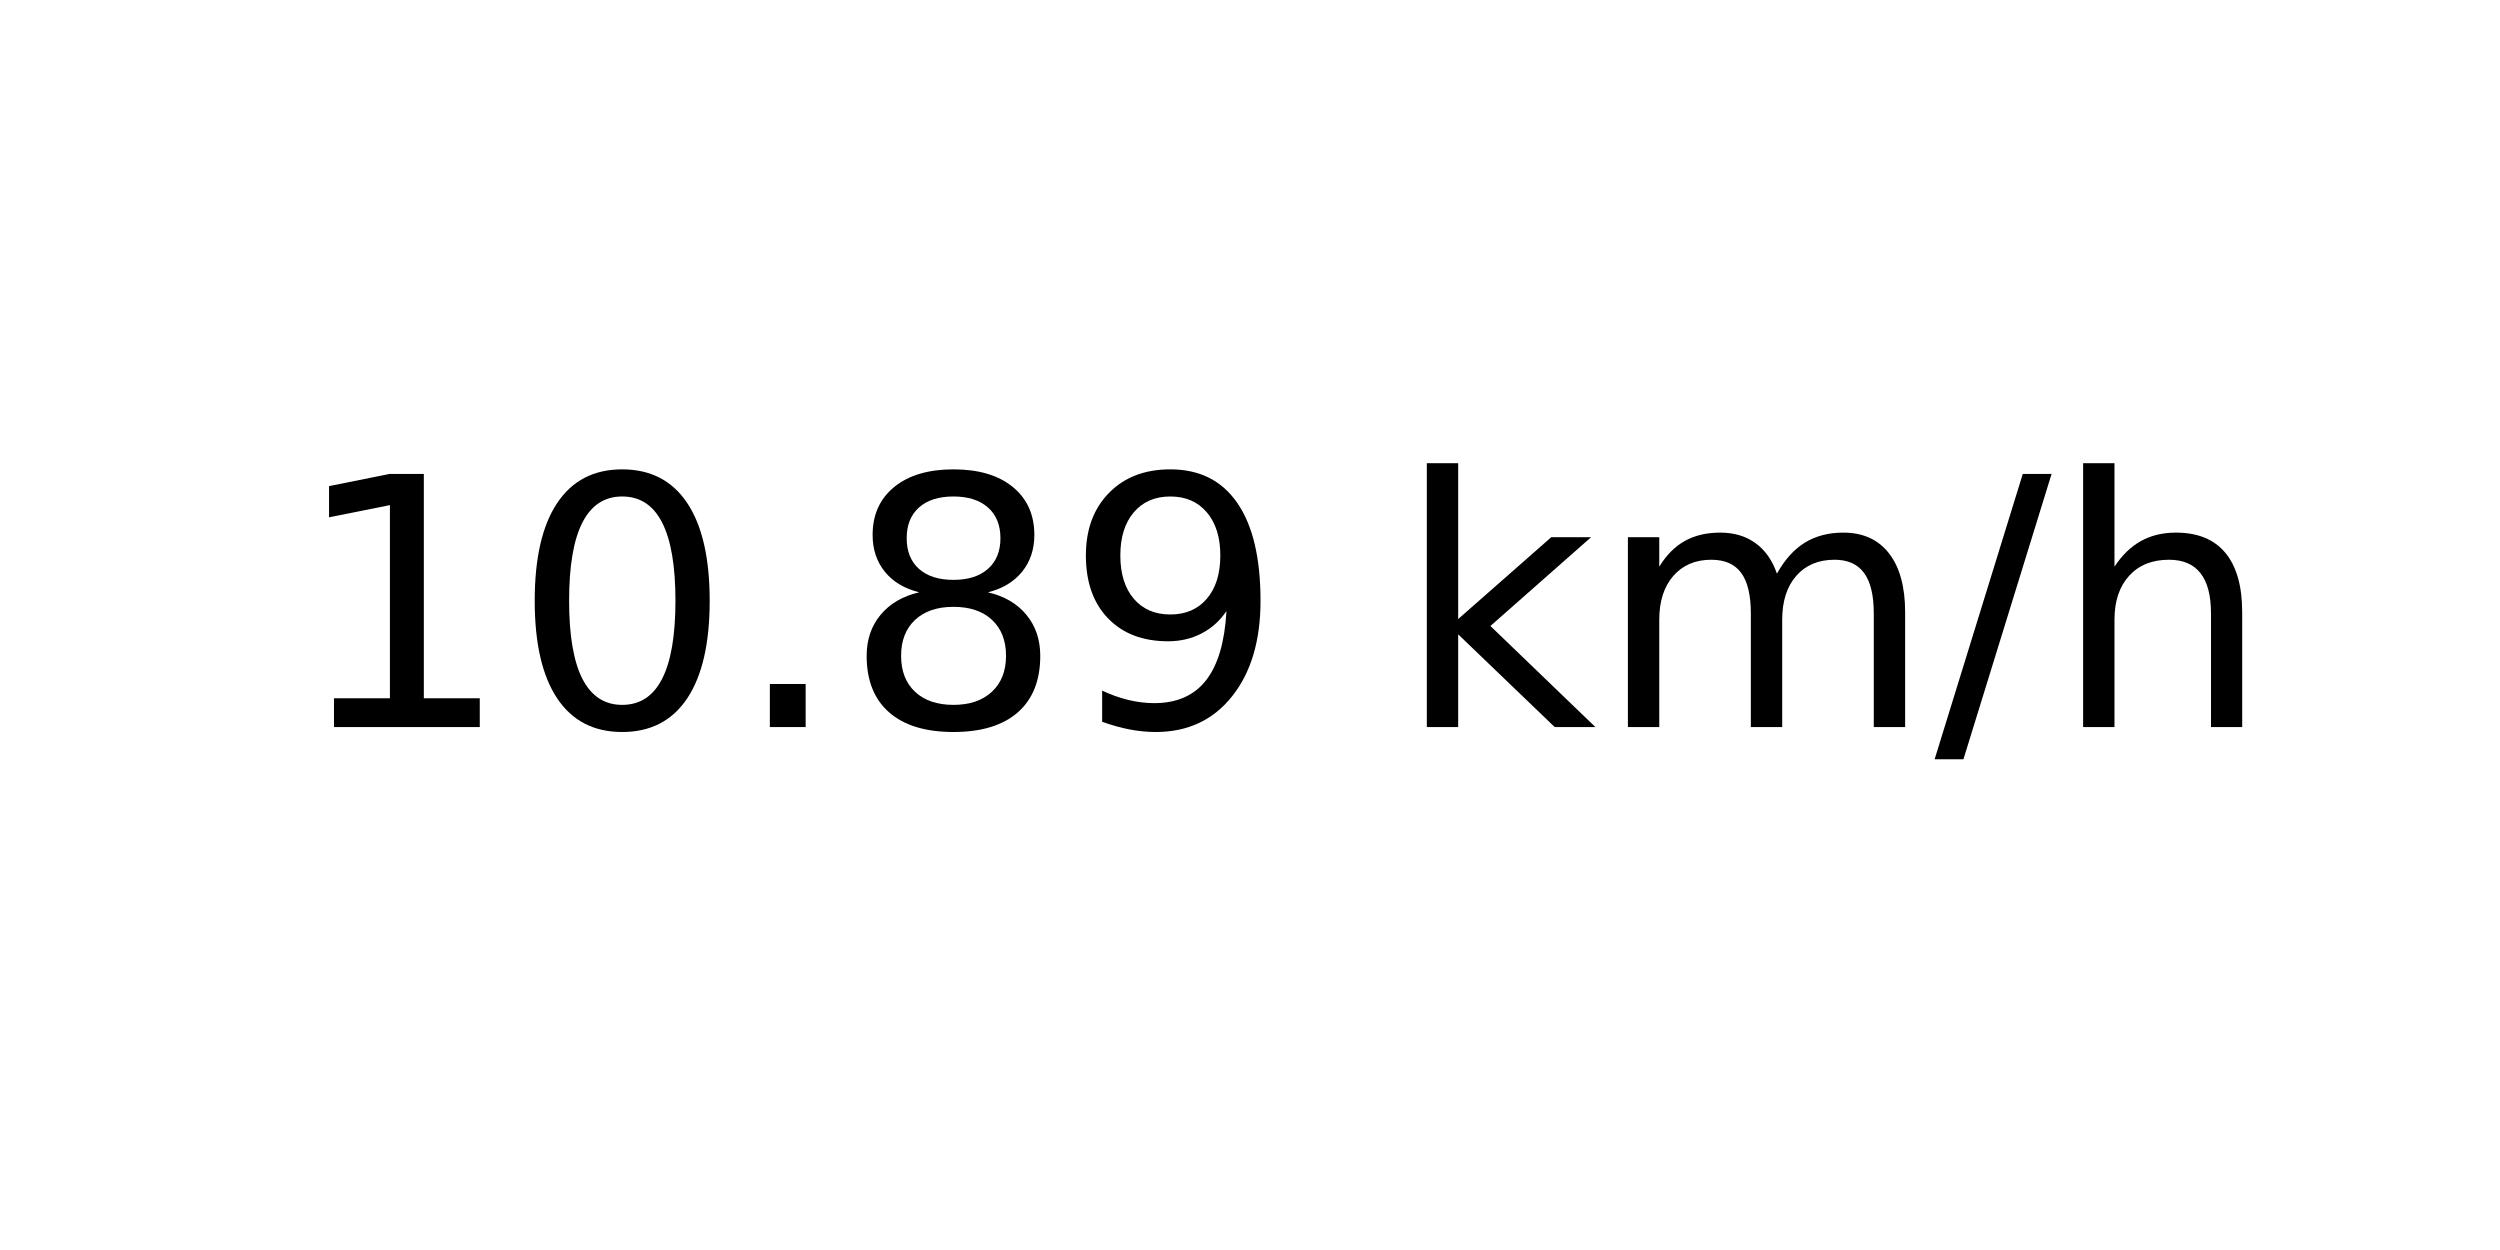
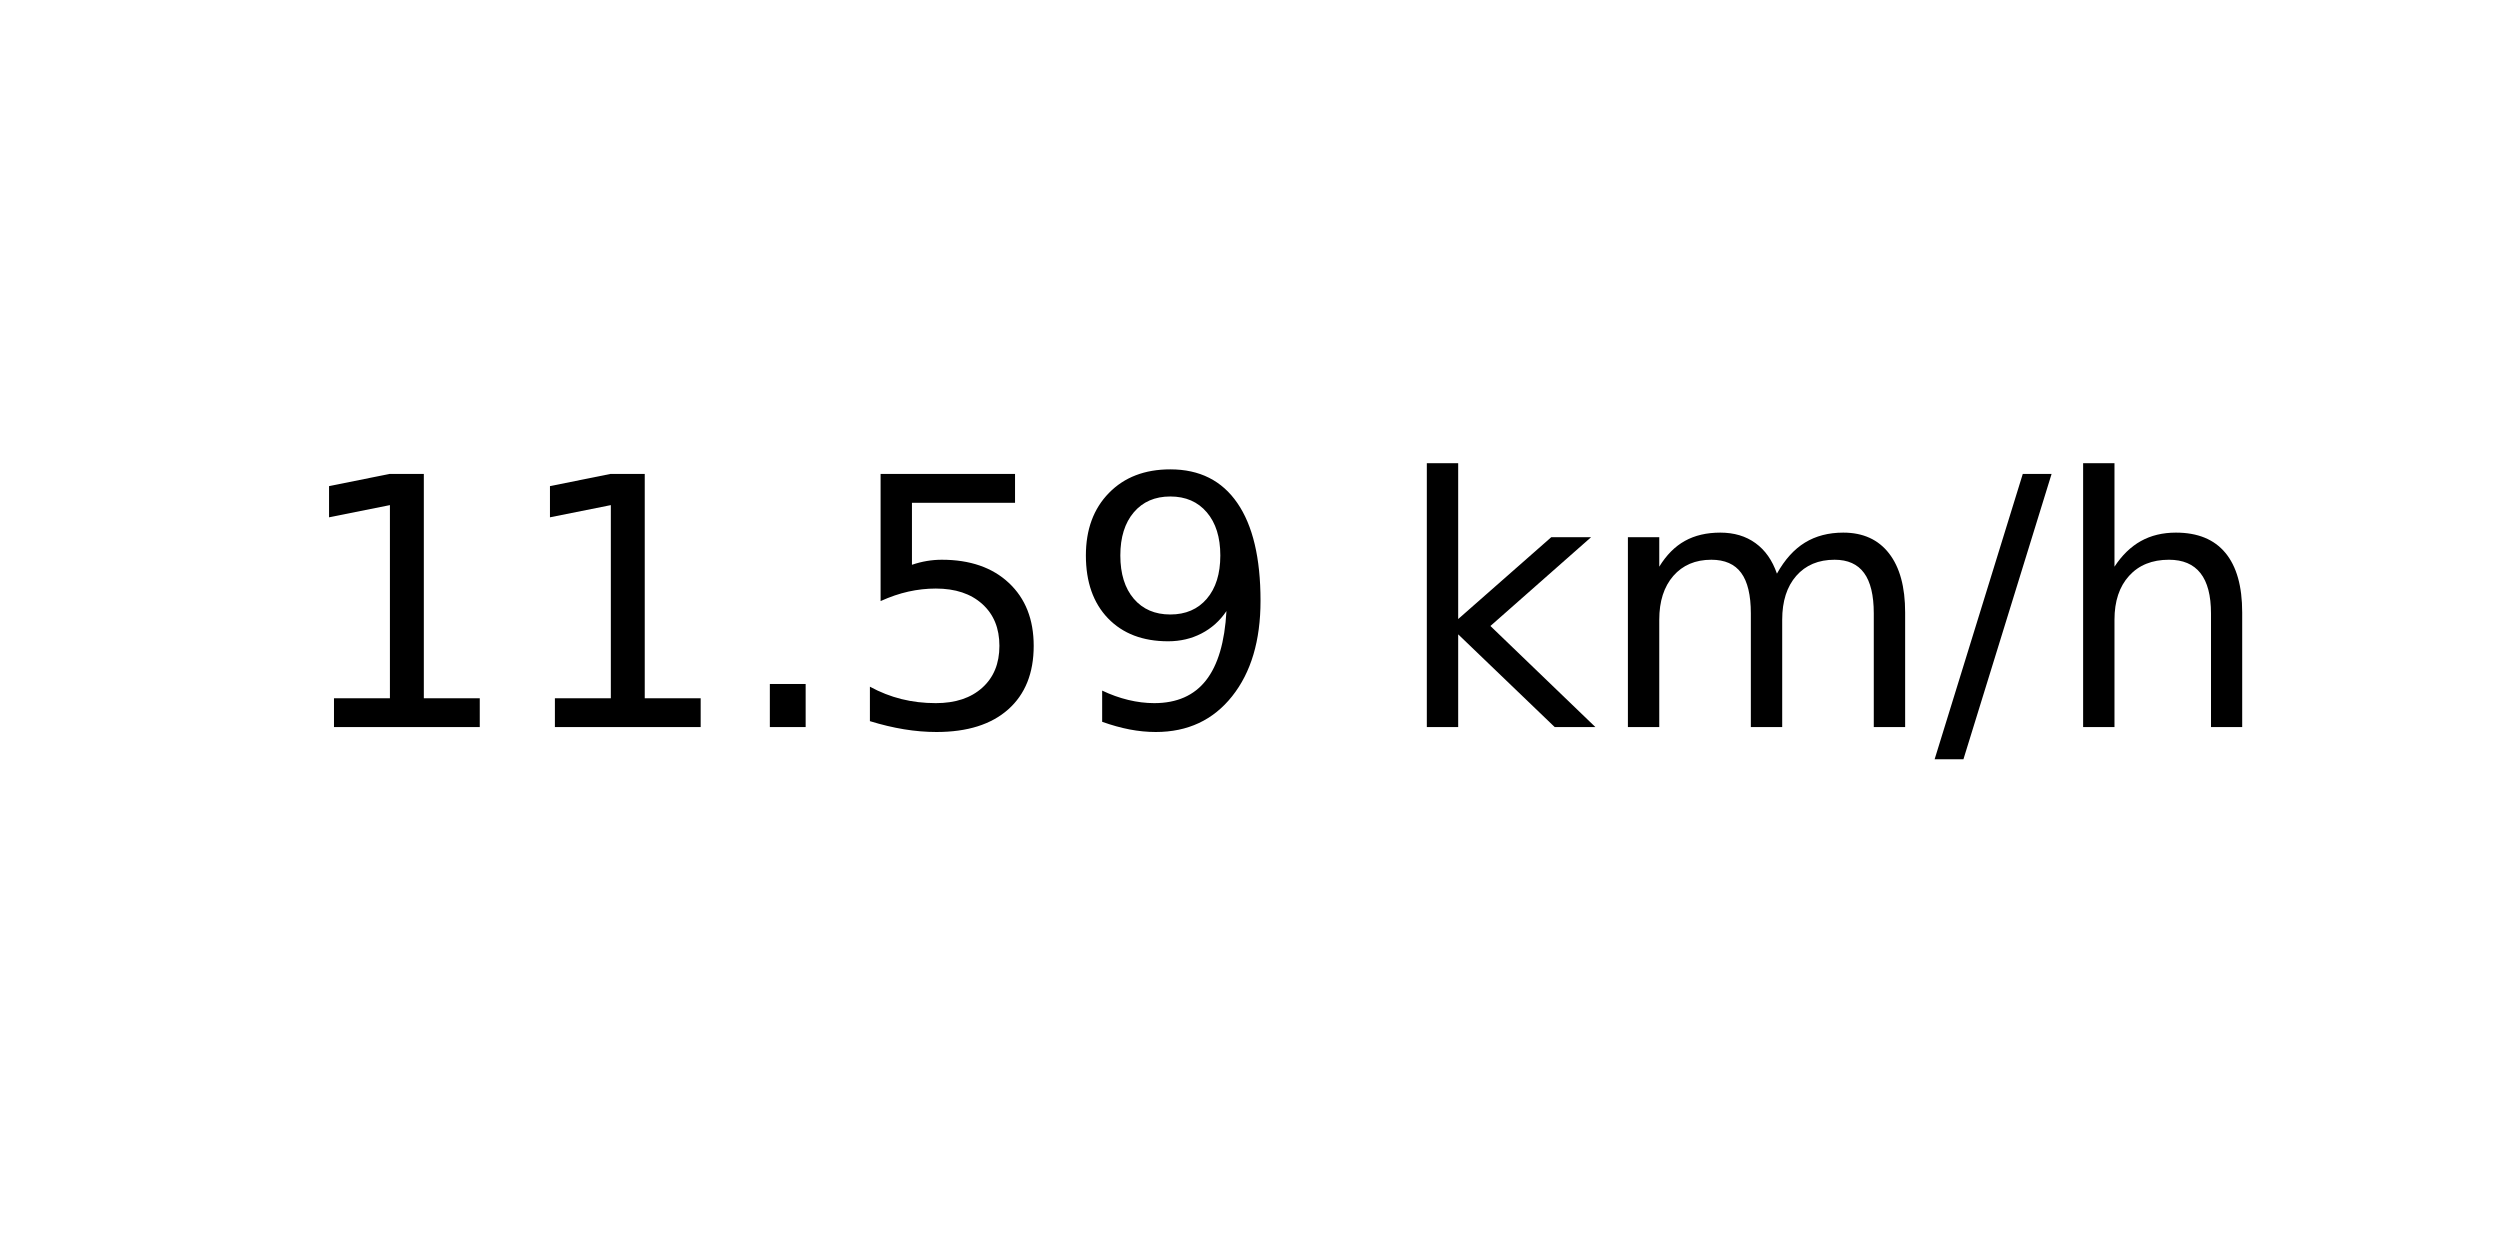
<svg xmlns="http://www.w3.org/2000/svg" xmlns:xlink="http://www.w3.org/1999/xlink" width="72pt" height="36pt" viewBox="0 0 72 36" version="1.1">
  <defs>
    <style type="text/css">*{stroke-linejoin: round; stroke-linecap: butt}</style>
  </defs>
  <g id="figure_1">
    <g id="axes_1">
      <g id="text_1">
        <g transform="translate(8.378125 20.93937) scale(0.1 -0.1)">
          <defs>
            <path id="DejaVuSans-31" d="M 794 531  L 1825 531  L 1825 4091  L 703 3866  L 703 4441  L 1819 4666  L 2450 4666  L 2450 531  L 3481 531  L 3481 0  L 794 0  L 794 531  z " transform="scale(0.015625)" />
-             <path id="DejaVuSans-30" d="M 2034 4250  Q 1547 4250 1301 3770  Q 1056 3291 1056 2328  Q 1056 1369 1301 889  Q 1547 409 2034 409  Q 2525 409 2770 889  Q 3016 1369 3016 2328  Q 3016 3291 2770 3770  Q 2525 4250 2034 4250  z M 2034 4750  Q 2819 4750 3233 4129  Q 3647 3509 3647 2328  Q 3647 1150 3233 529  Q 2819 -91 2034 -91  Q 1250 -91 836 529  Q 422 1150 422 2328  Q 422 3509 836 4129  Q 1250 4750 2034 4750  z " transform="scale(0.015625)" />
            <path id="DejaVuSans-2e" d="M 684 794  L 1344 794  L 1344 0  L 684 0  L 684 794  z " transform="scale(0.015625)" />
-             <path id="DejaVuSans-38" d="M 2034 2216  Q 1584 2216 1326 1975  Q 1069 1734 1069 1313  Q 1069 891 1326 650  Q 1584 409 2034 409  Q 2484 409 2743 651  Q 3003 894 3003 1313  Q 3003 1734 2745 1975  Q 2488 2216 2034 2216  z M 1403 2484  Q 997 2584 770 2862  Q 544 3141 544 3541  Q 544 4100 942 4425  Q 1341 4750 2034 4750  Q 2731 4750 3128 4425  Q 3525 4100 3525 3541  Q 3525 3141 3298 2862  Q 3072 2584 2669 2484  Q 3125 2378 3379 2068  Q 3634 1759 3634 1313  Q 3634 634 3220 271  Q 2806 -91 2034 -91  Q 1263 -91 848 271  Q 434 634 434 1313  Q 434 1759 690 2068  Q 947 2378 1403 2484  z M 1172 3481  Q 1172 3119 1398 2916  Q 1625 2713 2034 2713  Q 2441 2713 2670 2916  Q 2900 3119 2900 3481  Q 2900 3844 2670 4047  Q 2441 4250 2034 4250  Q 1625 4250 1398 4047  Q 1172 3844 1172 3481  z " transform="scale(0.015625)" />
+             <path id="DejaVuSans-35" d="M 691 4666  L 3169 4666  L 3169 4134  L 1269 4134  L 1269 2991  Q 1406 3038 1543 3061  Q 1681 3084 1819 3084  Q 2600 3084 3056 2656  Q 3513 2228 3513 1497  Q 3513 744 3044 326  Q 2575 -91 1722 -91  Q 1428 -91 1123 -41  Q 819 9 494 109  L 494 744  Q 775 591 1075 516  Q 1375 441 1709 441  Q 2250 441 2565 725  Q 2881 1009 2881 1497  Q 2881 1984 2565 2268  Q 2250 2553 1709 2553  Q 1456 2553 1204 2497  Q 953 2441 691 2322  L 691 4666  z " transform="scale(0.015625)" />
            <path id="DejaVuSans-39" d="M 703 97  L 703 672  Q 941 559 1184 500  Q 1428 441 1663 441  Q 2288 441 2617 861  Q 2947 1281 2994 2138  Q 2813 1869 2534 1725  Q 2256 1581 1919 1581  Q 1219 1581 811 2004  Q 403 2428 403 3163  Q 403 3881 828 4315  Q 1253 4750 1959 4750  Q 2769 4750 3195 4129  Q 3622 3509 3622 2328  Q 3622 1225 3098 567  Q 2575 -91 1691 -91  Q 1453 -91 1209 -44  Q 966 3 703 97  z M 1959 2075  Q 2384 2075 2632 2365  Q 2881 2656 2881 3163  Q 2881 3666 2632 3958  Q 2384 4250 1959 4250  Q 1534 4250 1286 3958  Q 1038 3666 1038 3163  Q 1038 2656 1286 2365  Q 1534 2075 1959 2075  z " transform="scale(0.015625)" />
            <path id="DejaVuSans-20" transform="scale(0.015625)" />
            <path id="DejaVuSans-6b" d="M 581 4863  L 1159 4863  L 1159 1991  L 2875 3500  L 3609 3500  L 1753 1863  L 3688 0  L 2938 0  L 1159 1709  L 1159 0  L 581 0  L 581 4863  z " transform="scale(0.015625)" />
            <path id="DejaVuSans-6d" d="M 3328 2828  Q 3544 3216 3844 3400  Q 4144 3584 4550 3584  Q 5097 3584 5394 3201  Q 5691 2819 5691 2113  L 5691 0  L 5113 0  L 5113 2094  Q 5113 2597 4934 2840  Q 4756 3084 4391 3084  Q 3944 3084 3684 2787  Q 3425 2491 3425 1978  L 3425 0  L 2847 0  L 2847 2094  Q 2847 2600 2669 2842  Q 2491 3084 2119 3084  Q 1678 3084 1418 2786  Q 1159 2488 1159 1978  L 1159 0  L 581 0  L 581 3500  L 1159 3500  L 1159 2956  Q 1356 3278 1631 3431  Q 1906 3584 2284 3584  Q 2666 3584 2933 3390  Q 3200 3197 3328 2828  z " transform="scale(0.015625)" />
            <path id="DejaVuSans-2f" d="M 1625 4666  L 2156 4666  L 531 -594  L 0 -594  L 1625 4666  z " transform="scale(0.015625)" />
            <path id="DejaVuSans-68" d="M 3513 2113  L 3513 0  L 2938 0  L 2938 2094  Q 2938 2591 2744 2837  Q 2550 3084 2163 3084  Q 1697 3084 1428 2787  Q 1159 2491 1159 1978  L 1159 0  L 581 0  L 581 4863  L 1159 4863  L 1159 2956  Q 1366 3272 1645 3428  Q 1925 3584 2291 3584  Q 2894 3584 3203 3211  Q 3513 2838 3513 2113  z " transform="scale(0.015625)" />
          </defs>
          <use xlink:href="#DejaVuSans-31" />
-           <use xlink:href="#DejaVuSans-30" x="63.623" />
+           <use xlink:href="#DejaVuSans-31" x="63.623" />
          <use xlink:href="#DejaVuSans-2e" x="127.246" />
-           <use xlink:href="#DejaVuSans-38" x="159.033" />
+           <use xlink:href="#DejaVuSans-35" x="159.033" />
          <use xlink:href="#DejaVuSans-39" x="222.656" />
          <use xlink:href="#DejaVuSans-20" x="286.279" />
          <use xlink:href="#DejaVuSans-6b" x="318.066" />
          <use xlink:href="#DejaVuSans-6d" x="375.977" />
          <use xlink:href="#DejaVuSans-2f" x="473.389" />
          <use xlink:href="#DejaVuSans-68" x="507.08" />
        </g>
      </g>
    </g>
  </g>
</svg>
